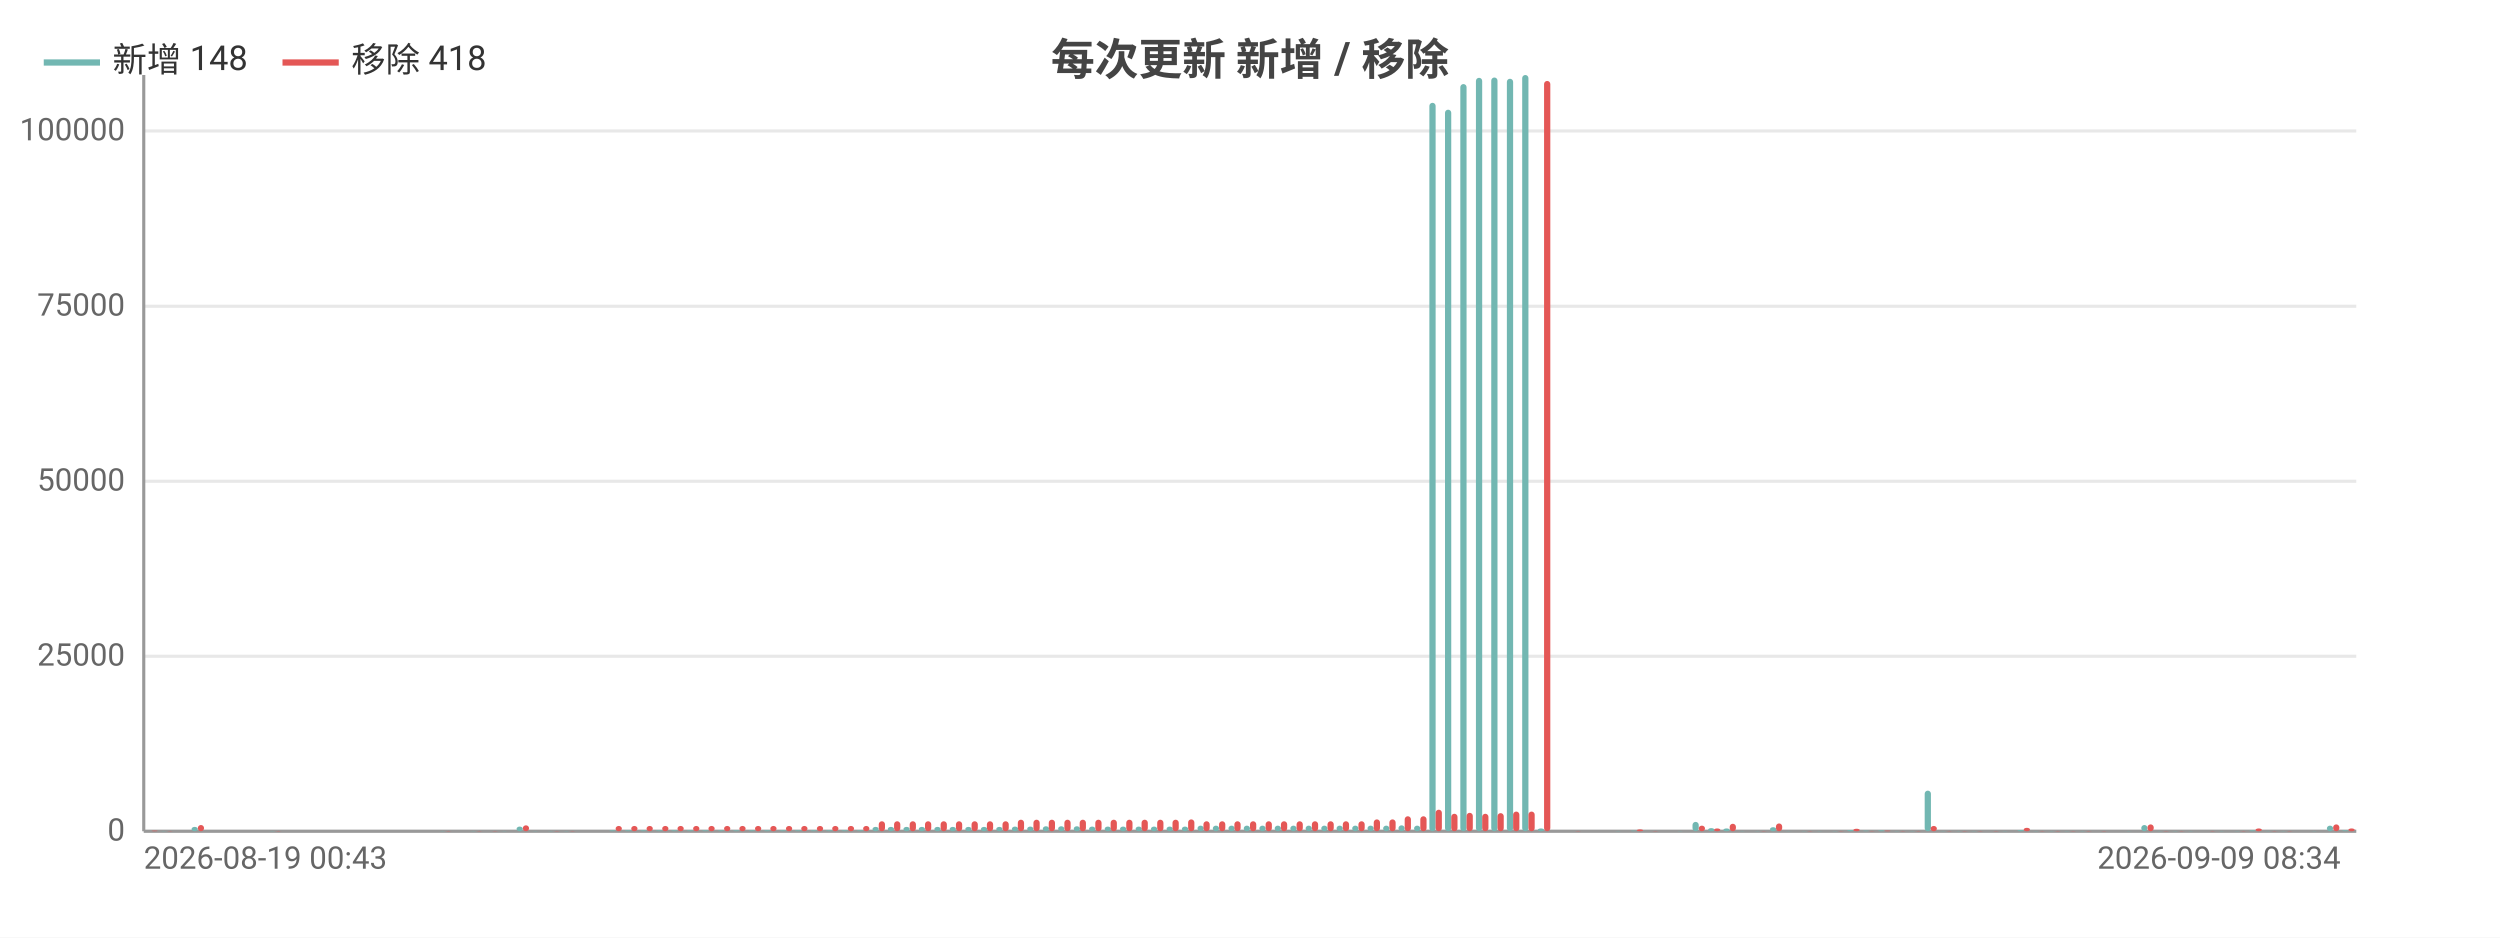
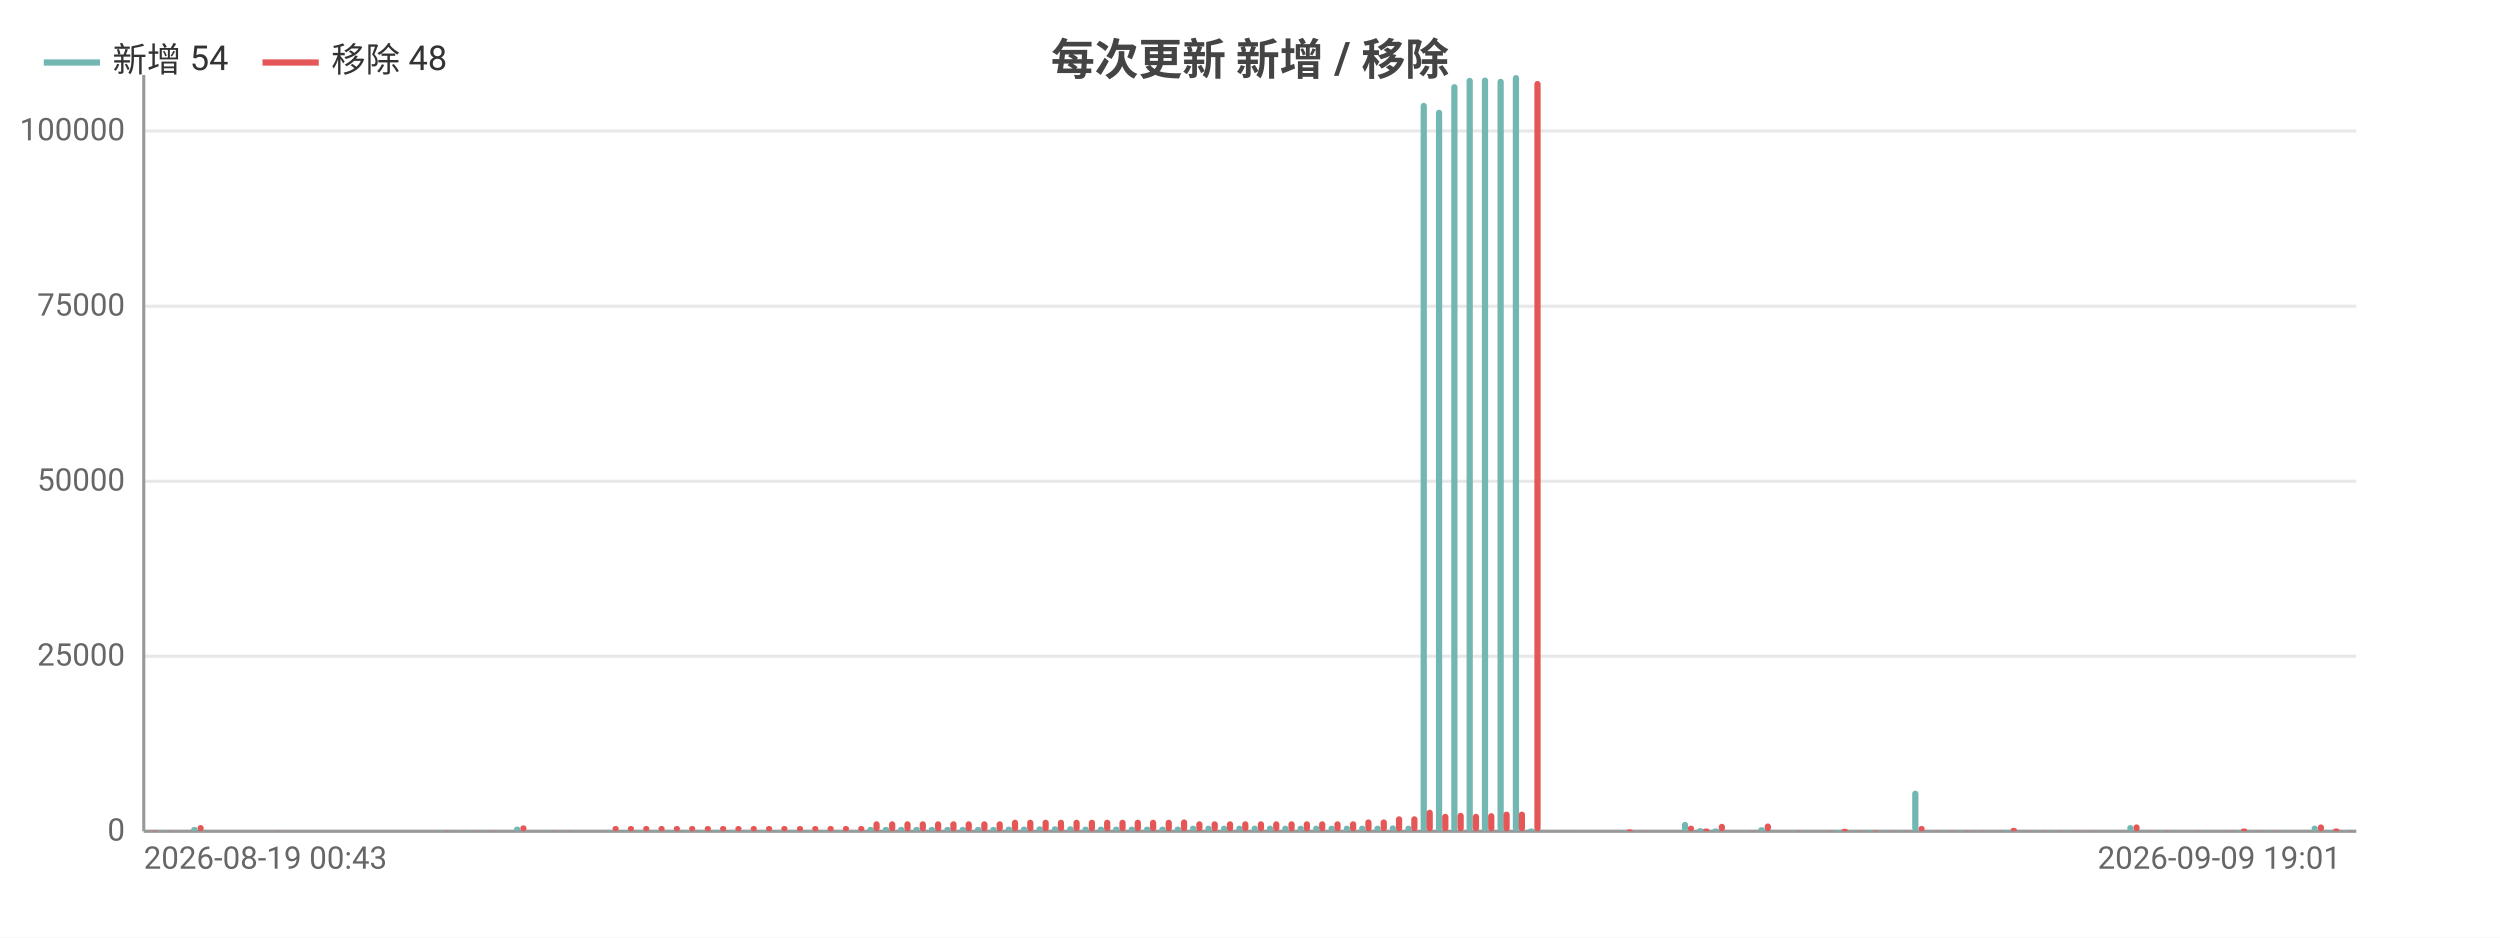
<svg xmlns="http://www.w3.org/2000/svg" width="800" height="300" viewBox="0 0 800 300">
  <rect width="800" height="300" fill="#ffffff" />
  <style>text{font-family:system-ui,-apple-system,'Segoe UI',Roboto,'PingFang SC','Microsoft YaHei','Noto Sans CJK SC',sans-serif}.g{stroke:#e8e8e8;stroke-width:1}.a{stroke:#999;stroke-width:1}.t{font-size:10px;fill:#666}.m{font-size:10px;text-anchor:middle;fill:#666}.e{font-size:10px;text-anchor:end;fill:#666}.l{font-size:11px;fill:#333}.tt{font-size:14px;font-weight:600;text-anchor:middle;fill:#444}.em{font-size:13px;text-anchor:middle;fill:#999}</style>
  <text class="tt" x="400.0" y="24">每次更新 新增 / 移除</text>
  <line class="g" x1="46" y1="266" x2="754" y2="266" />
  <text class="e" x="40" y="269">0</text>
  <line class="g" x1="46" y1="210.0" x2="754" y2="210.0" />
  <text class="e" x="40" y="213.0">25000</text>
  <line class="g" x1="46" y1="154.0" x2="754" y2="154.0" />
  <text class="e" x="40" y="157.0">50000</text>
  <line class="g" x1="46" y1="98.0" x2="754" y2="98.0" />
  <text class="e" x="40" y="101.0">75000</text>
  <line class="g" x1="46" y1="41.9" x2="754" y2="41.9" />
  <text class="e" x="40" y="44.9">100000</text>
  <line class="a" x1="46" y1="24" x2="46" y2="266" />
  <line class="a" x1="46" y1="266" x2="754" y2="266" />
  <rect x="46.5" y="266.0" width="2.0" height="0.0" fill="#72b7b2" rx="1" />
  <rect x="48.5" y="265.8" width="2.0" height="0.2" fill="#e45756" rx="1" />
  <rect x="51.4" y="265.9" width="2.0" height="0.1" fill="#72b7b2" rx="1" />
  <rect x="53.4" y="265.9" width="2.0" height="0.1" fill="#e45756" rx="1" />
-   <rect x="56.4" y="266" width="2.0" height="0" fill="#72b7b2" rx="1" />
-   <rect x="58.4" y="266" width="2.0" height="0" fill="#e45756" rx="1" />
-   <rect x="61.3" y="264.6" width="2.0" height="1.4" fill="#72b7b2" rx="1" />
-   <rect x="63.3" y="264.0" width="2.0" height="2.0" fill="#e45756" rx="1" />
-   <rect x="66.3" y="266" width="2.0" height="0" fill="#72b7b2" rx="1" />
-   <rect x="68.3" y="266" width="2.0" height="0" fill="#e45756" rx="1" />
-   <rect x="71.3" y="266" width="2.0" height="0" fill="#72b7b2" rx="1" />
-   <rect x="73.2" y="266" width="2.0" height="0" fill="#e45756" rx="1" />
-   <rect x="76.2" y="266" width="2.0" height="0" fill="#72b7b2" rx="1" />
-   <rect x="78.2" y="266" width="2.0" height="0" fill="#e45756" rx="1" />
-   <rect x="81.2" y="266" width="2.0" height="0" fill="#72b7b2" rx="1" />
-   <rect x="83.1" y="266" width="2.0" height="0" fill="#e45756" rx="1" />
-   <rect x="86.1" y="265.9" width="2.0" height="0.1" fill="#72b7b2" rx="1" />
-   <rect x="88.1" y="265.9" width="2.0" height="0.1" fill="#e45756" rx="1" />
-   <rect x="91.1" y="266" width="2.0" height="0" fill="#72b7b2" rx="1" />
-   <rect x="93.0" y="266" width="2.0" height="0" fill="#e45756" rx="1" />
-   <rect x="96.0" y="266" width="2.0" height="0" fill="#72b7b2" rx="1" />
-   <rect x="98.0" y="266" width="2.0" height="0" fill="#e45756" rx="1" />
-   <rect x="101.0" y="266" width="2.0" height="0" fill="#72b7b2" rx="1" />
-   <rect x="102.9" y="266" width="2.0" height="0" fill="#e45756" rx="1" />
-   <rect x="105.9" y="266" width="2.0" height="0" fill="#72b7b2" rx="1" />
-   <rect x="107.9" y="266" width="2.0" height="0" fill="#e45756" rx="1" />
-   <rect x="110.9" y="266" width="2.0" height="0" fill="#72b7b2" rx="1" />
-   <rect x="112.8" y="266" width="2.0" height="0" fill="#e45756" rx="1" />
-   <rect x="115.8" y="266" width="2.0" height="0" fill="#72b7b2" rx="1" />
-   <rect x="117.8" y="266" width="2.0" height="0" fill="#e45756" rx="1" />
-   <rect x="120.8" y="266" width="2.0" height="0" fill="#72b7b2" rx="1" />
-   <rect x="122.7" y="266" width="2.0" height="0" fill="#e45756" rx="1" />
-   <rect x="125.7" y="266" width="2.0" height="0" fill="#72b7b2" rx="1" />
-   <rect x="127.7" y="266" width="2.0" height="0" fill="#e45756" rx="1" />
-   <rect x="130.7" y="266" width="2.0" height="0" fill="#72b7b2" rx="1" />
-   <rect x="132.6" y="266" width="2.0" height="0" fill="#e45756" rx="1" />
-   <rect x="135.6" y="266" width="2.0" height="0" fill="#72b7b2" rx="1" />
-   <rect x="137.6" y="266" width="2.0" height="0" fill="#e45756" rx="1" />
-   <rect x="140.6" y="265.9" width="2.0" height="0.1" fill="#72b7b2" rx="1" />
-   <rect x="142.5" y="265.9" width="2.0" height="0.1" fill="#e45756" rx="1" />
-   <rect x="145.5" y="266" width="2.0" height="0" fill="#72b7b2" rx="1" />
-   <rect x="147.5" y="266" width="2.0" height="0" fill="#e45756" rx="1" />
-   <rect x="150.5" y="265.9" width="2.0" height="0.1" fill="#72b7b2" rx="1" />
-   <rect x="152.4" y="265.9" width="2.0" height="0.1" fill="#e45756" rx="1" />
-   <rect x="155.4" y="266.0" width="2.0" height="0.0" fill="#72b7b2" rx="1" />
-   <rect x="157.4" y="265.9" width="2.0" height="0.1" fill="#e45756" rx="1" />
-   <rect x="160.4" y="265.9" width="2.0" height="0.1" fill="#72b7b2" rx="1" />
-   <rect x="162.3" y="266.0" width="2.0" height="0.0" fill="#e45756" rx="1" />
-   <rect x="165.3" y="264.5" width="2.0" height="1.5" fill="#72b7b2" rx="1" />
-   <rect x="167.3" y="264.1" width="2.0" height="1.9" fill="#e45756" rx="1" />
-   <rect x="170.3" y="265.9" width="2.0" height="0.1" fill="#72b7b2" rx="1" />
-   <rect x="172.3" y="266.0" width="2.0" height="0.0" fill="#e45756" rx="1" />
-   <rect x="175.2" y="265.9" width="2.0" height="0.1" fill="#72b7b2" rx="1" />
-   <rect x="177.2" y="265.9" width="2.0" height="0.1" fill="#e45756" rx="1" />
-   <rect x="180.2" y="265.9" width="2.0" height="0.1" fill="#72b7b2" rx="1" />
-   <rect x="182.2" y="265.9" width="2.0" height="0.1" fill="#e45756" rx="1" />
-   <rect x="185.1" y="266" width="2.0" height="0" fill="#72b7b2" rx="1" />
-   <rect x="187.1" y="266" width="2.0" height="0" fill="#e45756" rx="1" />
-   <rect x="190.1" y="266" width="2.0" height="0" fill="#72b7b2" rx="1" />
-   <rect x="192.1" y="266" width="2.0" height="0" fill="#e45756" rx="1" />
-   <rect x="195.0" y="265.7" width="2.0" height="0.3" fill="#72b7b2" rx="1" />
-   <rect x="197.0" y="264.3" width="2.0" height="1.7" fill="#e45756" rx="1" />
-   <rect x="200.0" y="265.7" width="2.0" height="0.3" fill="#72b7b2" rx="1" />
-   <rect x="202.0" y="264.3" width="2.0" height="1.7" fill="#e45756" rx="1" />
-   <rect x="204.9" y="265.7" width="2.0" height="0.3" fill="#72b7b2" rx="1" />
-   <rect x="206.9" y="264.3" width="2.0" height="1.7" fill="#e45756" rx="1" />
-   <rect x="209.9" y="265.7" width="2.0" height="0.3" fill="#72b7b2" rx="1" />
-   <rect x="211.9" y="264.3" width="2.0" height="1.7" fill="#e45756" rx="1" />
-   <rect x="214.8" y="265.7" width="2.0" height="0.3" fill="#72b7b2" rx="1" />
-   <rect x="216.8" y="264.3" width="2.0" height="1.7" fill="#e45756" rx="1" />
-   <rect x="219.8" y="265.7" width="2.0" height="0.3" fill="#72b7b2" rx="1" />
-   <rect x="221.8" y="264.3" width="2.0" height="1.7" fill="#e45756" rx="1" />
-   <rect x="224.7" y="265.7" width="2.0" height="0.3" fill="#72b7b2" rx="1" />
-   <rect x="226.7" y="264.3" width="2.0" height="1.7" fill="#e45756" rx="1" />
-   <rect x="229.7" y="265.7" width="2.0" height="0.3" fill="#72b7b2" rx="1" />
-   <rect x="231.7" y="264.3" width="2.0" height="1.7" fill="#e45756" rx="1" />
-   <rect x="234.6" y="265.7" width="2.0" height="0.3" fill="#72b7b2" rx="1" />
-   <rect x="236.6" y="264.3" width="2.0" height="1.7" fill="#e45756" rx="1" />
-   <rect x="239.6" y="265.7" width="2.0" height="0.3" fill="#72b7b2" rx="1" />
-   <rect x="241.6" y="264.3" width="2.0" height="1.7" fill="#e45756" rx="1" />
-   <rect x="244.5" y="265.7" width="2.0" height="0.3" fill="#72b7b2" rx="1" />
-   <rect x="246.5" y="264.3" width="2.0" height="1.7" fill="#e45756" rx="1" />
-   <rect x="249.5" y="265.7" width="2.0" height="0.3" fill="#72b7b2" rx="1" />
-   <rect x="251.5" y="264.3" width="2.0" height="1.7" fill="#e45756" rx="1" />
-   <rect x="254.4" y="265.7" width="2.0" height="0.3" fill="#72b7b2" rx="1" />
-   <rect x="256.4" y="264.3" width="2.0" height="1.7" fill="#e45756" rx="1" />
-   <rect x="259.4" y="265.7" width="2.0" height="0.3" fill="#72b7b2" rx="1" />
-   <rect x="261.4" y="264.3" width="2.0" height="1.7" fill="#e45756" rx="1" />
-   <rect x="264.3" y="265.7" width="2.0" height="0.3" fill="#72b7b2" rx="1" />
-   <rect x="266.3" y="264.3" width="2.0" height="1.7" fill="#e45756" rx="1" />
-   <rect x="269.3" y="265.7" width="2.0" height="0.3" fill="#72b7b2" rx="1" />
-   <rect x="271.3" y="264.3" width="2.0" height="1.7" fill="#e45756" rx="1" />
-   <rect x="274.2" y="265.7" width="2.0" height="0.3" fill="#72b7b2" rx="1" />
-   <rect x="276.2" y="264.3" width="2.0" height="1.7" fill="#e45756" rx="1" />
-   <rect x="279.2" y="264.6" width="2.0" height="1.4" fill="#72b7b2" rx="1" />
-   <rect x="281.2" y="262.8" width="2.0" height="3.2" fill="#e45756" rx="1" />
-   <rect x="284.1" y="264.6" width="2.0" height="1.4" fill="#72b7b2" rx="1" />
-   <rect x="286.1" y="262.8" width="2.0" height="3.2" fill="#e45756" rx="1" />
-   <rect x="289.1" y="264.6" width="2.0" height="1.4" fill="#72b7b2" rx="1" />
-   <rect x="291.1" y="262.8" width="2.0" height="3.2" fill="#e45756" rx="1" />
-   <rect x="294.0" y="264.6" width="2.0" height="1.4" fill="#72b7b2" rx="1" />
-   <rect x="296.0" y="262.8" width="2.0" height="3.2" fill="#e45756" rx="1" />
-   <rect x="299.0" y="264.6" width="2.0" height="1.4" fill="#72b7b2" rx="1" />
-   <rect x="301.0" y="262.8" width="2.0" height="3.2" fill="#e45756" rx="1" />
-   <rect x="303.9" y="264.6" width="2.0" height="1.4" fill="#72b7b2" rx="1" />
-   <rect x="305.9" y="262.8" width="2.0" height="3.2" fill="#e45756" rx="1" />
-   <rect x="308.9" y="264.6" width="2.0" height="1.4" fill="#72b7b2" rx="1" />
-   <rect x="310.9" y="262.8" width="2.0" height="3.2" fill="#e45756" rx="1" />
-   <rect x="313.9" y="264.6" width="2.0" height="1.4" fill="#72b7b2" rx="1" />
-   <rect x="315.8" y="262.8" width="2.0" height="3.2" fill="#e45756" rx="1" />
-   <rect x="318.8" y="264.6" width="2.0" height="1.4" fill="#72b7b2" rx="1" />
-   <rect x="320.8" y="262.8" width="2.0" height="3.2" fill="#e45756" rx="1" />
-   <rect x="323.8" y="264.5" width="2.0" height="1.5" fill="#72b7b2" rx="1" />
-   <rect x="325.7" y="262.3" width="2.0" height="3.7" fill="#e45756" rx="1" />
-   <rect x="328.7" y="264.5" width="2.0" height="1.5" fill="#72b7b2" rx="1" />
-   <rect x="330.7" y="262.3" width="2.0" height="3.7" fill="#e45756" rx="1" />
-   <rect x="333.7" y="264.4" width="2.0" height="1.6" fill="#72b7b2" rx="1" />
-   <rect x="335.6" y="262.3" width="2.0" height="3.7" fill="#e45756" rx="1" />
-   <rect x="338.6" y="264.4" width="2.0" height="1.6" fill="#72b7b2" rx="1" />
-   <rect x="340.6" y="262.3" width="2.0" height="3.7" fill="#e45756" rx="1" />
-   <rect x="343.6" y="264.4" width="2.0" height="1.6" fill="#72b7b2" rx="1" />
-   <rect x="345.5" y="262.3" width="2.0" height="3.7" fill="#e45756" rx="1" />
-   <rect x="348.5" y="264.5" width="2.0" height="1.5" fill="#72b7b2" rx="1" />
-   <rect x="350.5" y="262.3" width="2.0" height="3.7" fill="#e45756" rx="1" />
-   <rect x="353.5" y="264.5" width="2.0" height="1.5" fill="#72b7b2" rx="1" />
-   <rect x="355.4" y="262.3" width="2.0" height="3.7" fill="#e45756" rx="1" />
-   <rect x="358.4" y="264.5" width="2.0" height="1.5" fill="#72b7b2" rx="1" />
-   <rect x="360.4" y="262.3" width="2.0" height="3.7" fill="#e45756" rx="1" />
-   <rect x="363.4" y="264.5" width="2.0" height="1.5" fill="#72b7b2" rx="1" />
-   <rect x="365.3" y="262.3" width="2.0" height="3.7" fill="#e45756" rx="1" />
-   <rect x="368.3" y="264.5" width="2.0" height="1.5" fill="#72b7b2" rx="1" />
-   <rect x="370.3" y="262.3" width="2.0" height="3.7" fill="#e45756" rx="1" />
-   <rect x="373.3" y="264.5" width="2.0" height="1.5" fill="#72b7b2" rx="1" />
-   <rect x="375.2" y="262.3" width="2.0" height="3.7" fill="#e45756" rx="1" />
-   <rect x="378.2" y="264.5" width="2.0" height="1.5" fill="#72b7b2" rx="1" />
-   <rect x="380.2" y="262.2" width="2.0" height="3.8" fill="#e45756" rx="1" />
-   <rect x="383.2" y="264.2" width="2.0" height="1.8" fill="#72b7b2" rx="1" />
-   <rect x="385.1" y="262.8" width="2.0" height="3.2" fill="#e45756" rx="1" />
-   <rect x="388.1" y="264.2" width="2.0" height="1.8" fill="#72b7b2" rx="1" />
-   <rect x="390.1" y="262.8" width="2.0" height="3.2" fill="#e45756" rx="1" />
-   <rect x="393.1" y="264.2" width="2.0" height="1.8" fill="#72b7b2" rx="1" />
-   <rect x="395.0" y="262.8" width="2.0" height="3.2" fill="#e45756" rx="1" />
-   <rect x="398.0" y="264.2" width="2.0" height="1.8" fill="#72b7b2" rx="1" />
-   <rect x="400" y="262.8" width="2.0" height="3.2" fill="#e45756" rx="1" />
-   <rect x="403.0" y="264.2" width="2.0" height="1.8" fill="#72b7b2" rx="1" />
-   <rect x="405.0" y="262.8" width="2.0" height="3.2" fill="#e45756" rx="1" />
-   <rect x="407.9" y="264.2" width="2.0" height="1.8" fill="#72b7b2" rx="1" />
-   <rect x="409.9" y="262.8" width="2.0" height="3.2" fill="#e45756" rx="1" />
-   <rect x="412.9" y="264.2" width="2.0" height="1.8" fill="#72b7b2" rx="1" />
-   <rect x="414.9" y="262.8" width="2.0" height="3.2" fill="#e45756" rx="1" />
-   <rect x="417.8" y="264.2" width="2.0" height="1.8" fill="#72b7b2" rx="1" />
-   <rect x="419.8" y="262.8" width="2.0" height="3.2" fill="#e45756" rx="1" />
-   <rect x="422.8" y="264.2" width="2.0" height="1.8" fill="#72b7b2" rx="1" />
-   <rect x="424.8" y="262.8" width="2.0" height="3.2" fill="#e45756" rx="1" />
-   <rect x="427.7" y="264.2" width="2.0" height="1.8" fill="#72b7b2" rx="1" />
-   <rect x="429.7" y="262.8" width="2.0" height="3.2" fill="#e45756" rx="1" />
-   <rect x="432.7" y="264.2" width="2.0" height="1.8" fill="#72b7b2" rx="1" />
-   <rect x="434.7" y="262.8" width="2.0" height="3.2" fill="#e45756" rx="1" />
-   <rect x="437.6" y="264.2" width="2.0" height="1.8" fill="#72b7b2" rx="1" />
-   <rect x="439.6" y="262.2" width="2.0" height="3.8" fill="#e45756" rx="1" />
-   <rect x="442.6" y="264.2" width="2.0" height="1.8" fill="#72b7b2" rx="1" />
-   <rect x="444.6" y="262.2" width="2.0" height="3.8" fill="#e45756" rx="1" />
-   <rect x="447.5" y="264.1" width="2.0" height="1.9" fill="#72b7b2" rx="1" />
-   <rect x="449.5" y="261.2" width="2.0" height="4.8" fill="#e45756" rx="1" />
-   <rect x="452.5" y="264.2" width="2.0" height="1.8" fill="#72b7b2" rx="1" />
-   <rect x="454.5" y="261.2" width="2.0" height="4.8" fill="#e45756" rx="1" />
-   <rect x="457.4" y="32.9" width="2.0" height="233.1" fill="#72b7b2" rx="1" />
-   <rect x="459.4" y="259.1" width="2.0" height="6.9" fill="#e45756" rx="1" />
-   <rect x="462.4" y="35.1" width="2.0" height="230.9" fill="#72b7b2" rx="1" />
-   <rect x="464.4" y="260.4" width="2.0" height="5.6" fill="#e45756" rx="1" />
-   <rect x="467.3" y="26.9" width="2.0" height="239.1" fill="#72b7b2" rx="1" />
-   <rect x="469.3" y="260.1" width="2.0" height="5.9" fill="#e45756" rx="1" />
-   <rect x="472.3" y="24.9" width="2.0" height="241.1" fill="#72b7b2" rx="1" />
-   <rect x="474.3" y="260.4" width="2.0" height="5.6" fill="#e45756" rx="1" />
-   <rect x="477.2" y="24.8" width="2.0" height="241.2" fill="#72b7b2" rx="1" />
-   <rect x="479.2" y="260.2" width="2.0" height="5.8" fill="#e45756" rx="1" />
-   <rect x="482.2" y="25.2" width="2.0" height="240.8" fill="#72b7b2" rx="1" />
-   <rect x="484.2" y="259.7" width="2.0" height="6.3" fill="#e45756" rx="1" />
-   <rect x="487.1" y="24" width="2.0" height="242" fill="#72b7b2" rx="1" />
-   <rect x="489.1" y="259.7" width="2.0" height="6.3" fill="#e45756" rx="1" />
-   <rect x="492.1" y="265.1" width="2.0" height="0.9" fill="#72b7b2" rx="1" />
-   <rect x="494.1" y="25.9" width="2.0" height="240.1" fill="#e45756" rx="1" />
-   <rect x="497.0" y="266" width="2.0" height="0" fill="#72b7b2" rx="1" />
-   <rect x="499.0" y="266" width="2.0" height="0" fill="#e45756" rx="1" />
-   <rect x="502.0" y="266.0" width="2.0" height="0.0" fill="#72b7b2" rx="1" />
-   <rect x="504.0" y="265.9" width="2.0" height="0.1" fill="#e45756" rx="1" />
-   <rect x="506.9" y="266.0" width="2.0" height="0.0" fill="#72b7b2" rx="1" />
-   <rect x="508.9" y="266.0" width="2.0" height="0.0" fill="#e45756" rx="1" />
-   <rect x="511.9" y="266.0" width="2.0" height="0.0" fill="#72b7b2" rx="1" />
-   <rect x="513.9" y="266.0" width="2.0" height="0.0" fill="#e45756" rx="1" />
-   <rect x="516.8" y="265.9" width="2.0" height="0.1" fill="#72b7b2" rx="1" />
-   <rect x="518.8" y="266.0" width="2.0" height="0.0" fill="#e45756" rx="1" />
-   <rect x="521.8" y="265.8" width="2.0" height="0.2" fill="#72b7b2" rx="1" />
-   <rect x="523.8" y="265.4" width="2.0" height="0.6" fill="#e45756" rx="1" />
-   <rect x="526.7" y="266.0" width="2.0" height="0.0" fill="#72b7b2" rx="1" />
-   <rect x="528.7" y="265.9" width="2.0" height="0.1" fill="#e45756" rx="1" />
-   <rect x="531.7" y="266.0" width="2.0" height="0.0" fill="#72b7b2" rx="1" />
-   <rect x="533.7" y="266.0" width="2.0" height="0.0" fill="#e45756" rx="1" />
-   <rect x="536.6" y="265.9" width="2.0" height="0.1" fill="#72b7b2" rx="1" />
-   <rect x="538.6" y="266.0" width="2.0" height="0.0" fill="#e45756" rx="1" />
-   <rect x="541.6" y="263.0" width="2.0" height="3.0" fill="#72b7b2" rx="1" />
-   <rect x="543.6" y="264.2" width="2.0" height="1.8" fill="#e45756" rx="1" />
-   <rect x="546.6" y="265.0" width="2.0" height="1.0" fill="#72b7b2" rx="1" />
-   <rect x="548.5" y="265.1" width="2.0" height="0.9" fill="#e45756" rx="1" />
-   <rect x="551.5" y="265.1" width="2.0" height="0.9" fill="#72b7b2" rx="1" />
-   <rect x="553.5" y="263.6" width="2.0" height="2.4" fill="#e45756" rx="1" />
-   <rect x="556.5" y="265.9" width="2.0" height="0.1" fill="#72b7b2" rx="1" />
-   <rect x="558.4" y="266.0" width="2.0" height="0.0" fill="#e45756" rx="1" />
-   <rect x="561.4" y="265.9" width="2.0" height="0.1" fill="#72b7b2" rx="1" />
-   <rect x="563.4" y="265.9" width="2.0" height="0.1" fill="#e45756" rx="1" />
-   <rect x="566.4" y="264.7" width="2.0" height="1.3" fill="#72b7b2" rx="1" />
-   <rect x="568.3" y="263.5" width="2.0" height="2.5" fill="#e45756" rx="1" />
-   <rect x="571.3" y="265.9" width="2.0" height="0.1" fill="#72b7b2" rx="1" />
-   <rect x="573.3" y="266.0" width="2.0" height="0.0" fill="#e45756" rx="1" />
-   <rect x="576.3" y="265.9" width="2.0" height="0.1" fill="#72b7b2" rx="1" />
-   <rect x="578.2" y="265.9" width="2.0" height="0.1" fill="#e45756" rx="1" />
-   <rect x="581.2" y="265.9" width="2.0" height="0.1" fill="#72b7b2" rx="1" />
-   <rect x="583.2" y="266.0" width="2.0" height="0.0" fill="#e45756" rx="1" />
-   <rect x="586.2" y="265.9" width="2.0" height="0.1" fill="#72b7b2" rx="1" />
-   <rect x="588.1" y="265.9" width="2.0" height="0.1" fill="#e45756" rx="1" />
-   <rect x="591.1" y="265.6" width="2.0" height="0.4" fill="#72b7b2" rx="1" />
-   <rect x="593.1" y="265.2" width="2.0" height="0.8" fill="#e45756" rx="1" />
-   <rect x="596.1" y="265.8" width="2.0" height="0.2" fill="#72b7b2" rx="1" />
-   <rect x="598.0" y="265.9" width="2.0" height="0.1" fill="#e45756" rx="1" />
-   <rect x="601.0" y="265.7" width="2.0" height="0.3" fill="#72b7b2" rx="1" />
-   <rect x="603.0" y="265.8" width="2.0" height="0.2" fill="#e45756" rx="1" />
-   <rect x="606.0" y="265.9" width="2.0" height="0.1" fill="#72b7b2" rx="1" />
-   <rect x="607.9" y="265.9" width="2.0" height="0.1" fill="#e45756" rx="1" />
-   <rect x="610.9" y="265.9" width="2.0" height="0.1" fill="#72b7b2" rx="1" />
-   <rect x="612.9" y="265.9" width="2.0" height="0.1" fill="#e45756" rx="1" />
-   <rect x="615.9" y="253.0" width="2.0" height="13.0" fill="#72b7b2" rx="1" />
-   <rect x="617.8" y="264.3" width="2.0" height="1.7" fill="#e45756" rx="1" />
-   <rect x="620.8" y="265.9" width="2.0" height="0.1" fill="#72b7b2" rx="1" />
-   <rect x="622.8" y="265.9" width="2.0" height="0.1" fill="#e45756" rx="1" />
-   <rect x="625.8" y="265.9" width="2.0" height="0.1" fill="#72b7b2" rx="1" />
-   <rect x="627.7" y="265.9" width="2.0" height="0.1" fill="#e45756" rx="1" />
-   <rect x="630.7" y="265.9" width="2.0" height="0.1" fill="#72b7b2" rx="1" />
-   <rect x="632.7" y="265.9" width="2.0" height="0.1" fill="#e45756" rx="1" />
-   <rect x="635.7" y="266.0" width="2.0" height="0.0" fill="#72b7b2" rx="1" />
-   <rect x="637.7" y="265.9" width="2.0" height="0.1" fill="#e45756" rx="1" />
-   <rect x="640.6" y="265.9" width="2.0" height="0.1" fill="#72b7b2" rx="1" />
-   <rect x="642.6" y="266.0" width="2.0" height="0.0" fill="#e45756" rx="1" />
-   <rect x="645.6" y="265.6" width="2.0" height="0.4" fill="#72b7b2" rx="1" />
-   <rect x="647.6" y="264.9" width="2.0" height="1.1" fill="#e45756" rx="1" />
-   <rect x="650.5" y="265.9" width="2.0" height="0.1" fill="#72b7b2" rx="1" />
-   <rect x="652.5" y="265.9" width="2.0" height="0.1" fill="#e45756" rx="1" />
-   <rect x="655.5" y="265.9" width="2.0" height="0.1" fill="#72b7b2" rx="1" />
-   <rect x="657.5" y="265.9" width="2.0" height="0.1" fill="#e45756" rx="1" />
-   <rect x="660.4" y="265.9" width="2.0" height="0.1" fill="#72b7b2" rx="1" />
-   <rect x="662.4" y="265.9" width="2.0" height="0.1" fill="#e45756" rx="1" />
-   <rect x="665.4" y="265.9" width="2.0" height="0.1" fill="#72b7b2" rx="1" />
-   <rect x="667.4" y="265.9" width="2.0" height="0.1" fill="#e45756" rx="1" />
-   <rect x="670.3" y="266.0" width="2.0" height="0.0" fill="#72b7b2" rx="1" />
-   <rect x="672.3" y="265.9" width="2.0" height="0.1" fill="#e45756" rx="1" />
-   <rect x="675.3" y="266.0" width="2.0" height="0.0" fill="#72b7b2" rx="1" />
-   <rect x="677.3" y="266.0" width="2.0" height="0.0" fill="#e45756" rx="1" />
-   <rect x="680.2" y="265.9" width="2.0" height="0.1" fill="#72b7b2" rx="1" />
-   <rect x="682.2" y="266.0" width="2.0" height="0.0" fill="#e45756" rx="1" />
-   <rect x="685.2" y="264.0" width="2.0" height="2.0" fill="#72b7b2" rx="1" />
-   <rect x="687.2" y="263.8" width="2.0" height="2.2" fill="#e45756" rx="1" />
-   <rect x="690.1" y="265.9" width="2.0" height="0.1" fill="#72b7b2" rx="1" />
-   <rect x="692.1" y="265.9" width="2.0" height="0.1" fill="#e45756" rx="1" />
-   <rect x="695.1" y="265.9" width="2.0" height="0.1" fill="#72b7b2" rx="1" />
-   <rect x="697.1" y="265.9" width="2.0" height="0.1" fill="#e45756" rx="1" />
-   <rect x="700.0" y="265.9" width="2.0" height="0.1" fill="#72b7b2" rx="1" />
-   <rect x="702.0" y="266.0" width="2.0" height="0.0" fill="#e45756" rx="1" />
-   <rect x="705.0" y="266.0" width="2.0" height="0.0" fill="#72b7b2" rx="1" />
-   <rect x="707.0" y="265.9" width="2.0" height="0.1" fill="#e45756" rx="1" />
-   <rect x="709.9" y="265.9" width="2.0" height="0.1" fill="#72b7b2" rx="1" />
-   <rect x="711.9" y="266.0" width="2.0" height="0.0" fill="#e45756" rx="1" />
-   <rect x="714.9" y="265.9" width="2.0" height="0.1" fill="#72b7b2" rx="1" />
-   <rect x="716.9" y="265.9" width="2.0" height="0.1" fill="#e45756" rx="1" />
-   <rect x="719.8" y="265.7" width="2.0" height="0.3" fill="#72b7b2" rx="1" />
-   <rect x="721.8" y="265.1" width="2.0" height="0.9" fill="#e45756" rx="1" />
-   <rect x="724.8" y="265.9" width="2.0" height="0.1" fill="#72b7b2" rx="1" />
-   <rect x="726.8" y="265.9" width="2.0" height="0.1" fill="#e45756" rx="1" />
-   <rect x="729.7" y="265.9" width="2.0" height="0.1" fill="#72b7b2" rx="1" />
-   <rect x="731.7" y="265.9" width="2.0" height="0.1" fill="#e45756" rx="1" />
-   <rect x="734.7" y="266.0" width="2.0" height="0.0" fill="#72b7b2" rx="1" />
-   <rect x="736.7" y="266.0" width="2.0" height="0.0" fill="#e45756" rx="1" />
-   <rect x="739.6" y="265.9" width="2.0" height="0.1" fill="#72b7b2" rx="1" />
-   <rect x="741.6" y="266.0" width="2.0" height="0.0" fill="#e45756" rx="1" />
-   <rect x="744.6" y="264.2" width="2.0" height="1.8" fill="#72b7b2" rx="1" />
-   <rect x="746.6" y="263.8" width="2.0" height="2.2" fill="#e45756" rx="1" />
-   <rect x="749.5" y="265.7" width="2.0" height="0.3" fill="#72b7b2" rx="1" />
-   <rect x="751.5" y="265.1" width="2.0" height="0.9" fill="#e45756" rx="1" />
+   <rect x="56.3" y="266" width="2.0" height="0" fill="#72b7b2" rx="1" />
+   <rect x="58.3" y="266" width="2.0" height="0" fill="#e45756" rx="1" />
+   <rect x="61.2" y="264.6" width="2.0" height="1.4" fill="#72b7b2" rx="1" />
+   <rect x="63.2" y="264.0" width="2.0" height="2.0" fill="#e45756" rx="1" />
+   <rect x="66.2" y="266" width="2.0" height="0" fill="#72b7b2" rx="1" />
+   <rect x="68.1" y="266" width="2.0" height="0" fill="#e45756" rx="1" />
+   <rect x="71.1" y="266" width="2.0" height="0" fill="#72b7b2" rx="1" />
+   <rect x="73.0" y="266" width="2.0" height="0" fill="#e45756" rx="1" />
+   <rect x="76.0" y="266" width="2.0" height="0" fill="#72b7b2" rx="1" />
+   <rect x="78.0" y="266" width="2.0" height="0" fill="#e45756" rx="1" />
+   <rect x="80.9" y="266" width="2.0" height="0" fill="#72b7b2" rx="1" />
+   <rect x="82.9" y="266" width="2.0" height="0" fill="#e45756" rx="1" />
+   <rect x="85.8" y="265.9" width="2.0" height="0.1" fill="#72b7b2" rx="1" />
+   <rect x="87.8" y="265.9" width="2.0" height="0.1" fill="#e45756" rx="1" />
+   <rect x="90.7" y="266" width="2.0" height="0" fill="#72b7b2" rx="1" />
+   <rect x="92.7" y="266" width="2.0" height="0" fill="#e45756" rx="1" />
+   <rect x="95.7" y="266" width="2.0" height="0" fill="#72b7b2" rx="1" />
+   <rect x="97.6" y="266" width="2.0" height="0" fill="#e45756" rx="1" />
+   <rect x="100.6" y="266" width="2.0" height="0" fill="#72b7b2" rx="1" />
+   <rect x="102.5" y="266" width="2.0" height="0" fill="#e45756" rx="1" />
+   <rect x="105.5" y="266" width="2.0" height="0" fill="#72b7b2" rx="1" />
+   <rect x="107.5" y="266" width="2.0" height="0" fill="#e45756" rx="1" />
+   <rect x="110.4" y="266" width="2.0" height="0" fill="#72b7b2" rx="1" />
+   <rect x="112.4" y="266" width="2.0" height="0" fill="#e45756" rx="1" />
+   <rect x="115.3" y="266" width="2.0" height="0" fill="#72b7b2" rx="1" />
+   <rect x="117.3" y="266" width="2.0" height="0" fill="#e45756" rx="1" />
+   <rect x="120.2" y="266" width="2.0" height="0" fill="#72b7b2" rx="1" />
+   <rect x="122.2" y="266" width="2.0" height="0" fill="#e45756" rx="1" />
+   <rect x="125.2" y="266" width="2.0" height="0" fill="#72b7b2" rx="1" />
+   <rect x="127.1" y="266" width="2.0" height="0" fill="#e45756" rx="1" />
+   <rect x="130.1" y="266" width="2.0" height="0" fill="#72b7b2" rx="1" />
+   <rect x="132.0" y="266" width="2.0" height="0" fill="#e45756" rx="1" />
+   <rect x="135.0" y="266" width="2.0" height="0" fill="#72b7b2" rx="1" />
+   <rect x="137.0" y="266" width="2.0" height="0" fill="#e45756" rx="1" />
+   <rect x="139.9" y="265.9" width="2.0" height="0.1" fill="#72b7b2" rx="1" />
+   <rect x="141.9" y="265.9" width="2.0" height="0.1" fill="#e45756" rx="1" />
+   <rect x="144.8" y="266" width="2.0" height="0" fill="#72b7b2" rx="1" />
+   <rect x="146.8" y="266" width="2.0" height="0" fill="#e45756" rx="1" />
+   <rect x="149.7" y="265.9" width="2.0" height="0.1" fill="#72b7b2" rx="1" />
+   <rect x="151.7" y="265.9" width="2.0" height="0.1" fill="#e45756" rx="1" />
+   <rect x="154.7" y="266.0" width="2.0" height="0.0" fill="#72b7b2" rx="1" />
+   <rect x="156.6" y="265.9" width="2.0" height="0.1" fill="#e45756" rx="1" />
+   <rect x="159.6" y="265.9" width="2.0" height="0.1" fill="#72b7b2" rx="1" />
+   <rect x="161.5" y="266.0" width="2.0" height="0.0" fill="#e45756" rx="1" />
+   <rect x="164.5" y="264.5" width="2.0" height="1.5" fill="#72b7b2" rx="1" />
+   <rect x="166.5" y="264.1" width="2.0" height="1.9" fill="#e45756" rx="1" />
+   <rect x="169.4" y="265.9" width="2.0" height="0.1" fill="#72b7b2" rx="1" />
+   <rect x="171.4" y="266.0" width="2.0" height="0.0" fill="#e45756" rx="1" />
+   <rect x="174.3" y="265.9" width="2.0" height="0.1" fill="#72b7b2" rx="1" />
+   <rect x="176.3" y="265.9" width="2.0" height="0.1" fill="#e45756" rx="1" />
+   <rect x="179.2" y="265.9" width="2.0" height="0.1" fill="#72b7b2" rx="1" />
+   <rect x="181.2" y="265.9" width="2.0" height="0.1" fill="#e45756" rx="1" />
+   <rect x="184.2" y="266" width="2.0" height="0" fill="#72b7b2" rx="1" />
+   <rect x="186.1" y="266" width="2.0" height="0" fill="#e45756" rx="1" />
+   <rect x="189.1" y="266" width="2.0" height="0" fill="#72b7b2" rx="1" />
+   <rect x="191.0" y="266" width="2.0" height="0" fill="#e45756" rx="1" />
+   <rect x="194.0" y="265.7" width="2.0" height="0.3" fill="#72b7b2" rx="1" />
+   <rect x="196.0" y="264.3" width="2.0" height="1.7" fill="#e45756" rx="1" />
+   <rect x="198.9" y="265.7" width="2.0" height="0.3" fill="#72b7b2" rx="1" />
+   <rect x="200.9" y="264.3" width="2.0" height="1.7" fill="#e45756" rx="1" />
+   <rect x="203.8" y="265.7" width="2.0" height="0.3" fill="#72b7b2" rx="1" />
+   <rect x="205.8" y="264.3" width="2.0" height="1.7" fill="#e45756" rx="1" />
+   <rect x="208.7" y="265.7" width="2.0" height="0.3" fill="#72b7b2" rx="1" />
+   <rect x="210.7" y="264.3" width="2.0" height="1.7" fill="#e45756" rx="1" />
+   <rect x="213.7" y="265.7" width="2.0" height="0.3" fill="#72b7b2" rx="1" />
+   <rect x="215.6" y="264.3" width="2.0" height="1.7" fill="#e45756" rx="1" />
+   <rect x="218.6" y="265.7" width="2.0" height="0.3" fill="#72b7b2" rx="1" />
+   <rect x="220.5" y="264.3" width="2.0" height="1.7" fill="#e45756" rx="1" />
+   <rect x="223.5" y="265.7" width="2.0" height="0.3" fill="#72b7b2" rx="1" />
+   <rect x="225.5" y="264.3" width="2.0" height="1.7" fill="#e45756" rx="1" />
+   <rect x="228.4" y="265.7" width="2.0" height="0.3" fill="#72b7b2" rx="1" />
+   <rect x="230.4" y="264.3" width="2.0" height="1.7" fill="#e45756" rx="1" />
+   <rect x="233.3" y="265.7" width="2.0" height="0.3" fill="#72b7b2" rx="1" />
+   <rect x="235.3" y="264.3" width="2.0" height="1.7" fill="#e45756" rx="1" />
+   <rect x="238.2" y="265.7" width="2.0" height="0.3" fill="#72b7b2" rx="1" />
+   <rect x="240.2" y="264.3" width="2.0" height="1.7" fill="#e45756" rx="1" />
+   <rect x="243.2" y="265.7" width="2.0" height="0.3" fill="#72b7b2" rx="1" />
+   <rect x="245.1" y="264.3" width="2.0" height="1.7" fill="#e45756" rx="1" />
+   <rect x="248.1" y="265.7" width="2.0" height="0.3" fill="#72b7b2" rx="1" />
+   <rect x="250.0" y="264.3" width="2.0" height="1.7" fill="#e45756" rx="1" />
+   <rect x="253.0" y="265.7" width="2.0" height="0.3" fill="#72b7b2" rx="1" />
+   <rect x="255.0" y="264.3" width="2.0" height="1.7" fill="#e45756" rx="1" />
+   <rect x="257.9" y="265.7" width="2.0" height="0.3" fill="#72b7b2" rx="1" />
+   <rect x="259.9" y="264.3" width="2.0" height="1.7" fill="#e45756" rx="1" />
+   <rect x="262.8" y="265.7" width="2.0" height="0.3" fill="#72b7b2" rx="1" />
+   <rect x="264.8" y="264.3" width="2.0" height="1.7" fill="#e45756" rx="1" />
+   <rect x="267.7" y="265.7" width="2.0" height="0.3" fill="#72b7b2" rx="1" />
+   <rect x="269.7" y="264.3" width="2.0" height="1.7" fill="#e45756" rx="1" />
+   <rect x="272.7" y="265.7" width="2.0" height="0.3" fill="#72b7b2" rx="1" />
+   <rect x="274.6" y="264.3" width="2.0" height="1.7" fill="#e45756" rx="1" />
+   <rect x="277.6" y="264.6" width="2.0" height="1.4" fill="#72b7b2" rx="1" />
+   <rect x="279.5" y="262.8" width="2.0" height="3.2" fill="#e45756" rx="1" />
+   <rect x="282.5" y="264.6" width="2.0" height="1.4" fill="#72b7b2" rx="1" />
+   <rect x="284.5" y="262.8" width="2.0" height="3.2" fill="#e45756" rx="1" />
+   <rect x="287.4" y="264.6" width="2.0" height="1.4" fill="#72b7b2" rx="1" />
+   <rect x="289.4" y="262.8" width="2.0" height="3.2" fill="#e45756" rx="1" />
+   <rect x="292.3" y="264.6" width="2.0" height="1.4" fill="#72b7b2" rx="1" />
+   <rect x="294.3" y="262.8" width="2.0" height="3.2" fill="#e45756" rx="1" />
+   <rect x="297.2" y="264.6" width="2.0" height="1.4" fill="#72b7b2" rx="1" />
+   <rect x="299.2" y="262.8" width="2.0" height="3.2" fill="#e45756" rx="1" />
+   <rect x="302.2" y="264.6" width="2.0" height="1.4" fill="#72b7b2" rx="1" />
+   <rect x="304.1" y="262.8" width="2.0" height="3.2" fill="#e45756" rx="1" />
+   <rect x="307.1" y="264.6" width="2.0" height="1.4" fill="#72b7b2" rx="1" />
+   <rect x="309.0" y="262.8" width="2.0" height="3.2" fill="#e45756" rx="1" />
+   <rect x="312.0" y="264.6" width="2.0" height="1.4" fill="#72b7b2" rx="1" />
+   <rect x="314.0" y="262.8" width="2.0" height="3.2" fill="#e45756" rx="1" />
+   <rect x="316.9" y="264.6" width="2.0" height="1.4" fill="#72b7b2" rx="1" />
+   <rect x="318.9" y="262.8" width="2.0" height="3.2" fill="#e45756" rx="1" />
+   <rect x="321.8" y="264.5" width="2.0" height="1.5" fill="#72b7b2" rx="1" />
+   <rect x="323.8" y="262.3" width="2.0" height="3.7" fill="#e45756" rx="1" />
+   <rect x="326.7" y="264.5" width="2.0" height="1.5" fill="#72b7b2" rx="1" />
+   <rect x="328.7" y="262.3" width="2.0" height="3.7" fill="#e45756" rx="1" />
+   <rect x="331.7" y="264.4" width="2.0" height="1.6" fill="#72b7b2" rx="1" />
+   <rect x="333.6" y="262.3" width="2.0" height="3.7" fill="#e45756" rx="1" />
+   <rect x="336.6" y="264.4" width="2.0" height="1.6" fill="#72b7b2" rx="1" />
+   <rect x="338.5" y="262.3" width="2.0" height="3.7" fill="#e45756" rx="1" />
+   <rect x="341.5" y="264.4" width="2.0" height="1.6" fill="#72b7b2" rx="1" />
+   <rect x="343.5" y="262.3" width="2.0" height="3.7" fill="#e45756" rx="1" />
+   <rect x="346.4" y="264.5" width="2.0" height="1.5" fill="#72b7b2" rx="1" />
+   <rect x="348.4" y="262.3" width="2.0" height="3.7" fill="#e45756" rx="1" />
+   <rect x="351.3" y="264.5" width="2.0" height="1.5" fill="#72b7b2" rx="1" />
+   <rect x="353.3" y="262.3" width="2.0" height="3.7" fill="#e45756" rx="1" />
+   <rect x="356.2" y="264.5" width="2.0" height="1.5" fill="#72b7b2" rx="1" />
+   <rect x="358.2" y="262.3" width="2.0" height="3.7" fill="#e45756" rx="1" />
+   <rect x="361.2" y="264.5" width="2.0" height="1.5" fill="#72b7b2" rx="1" />
+   <rect x="363.1" y="262.3" width="2.0" height="3.7" fill="#e45756" rx="1" />
+   <rect x="366.1" y="264.5" width="2.0" height="1.5" fill="#72b7b2" rx="1" />
+   <rect x="368.0" y="262.3" width="2.0" height="3.7" fill="#e45756" rx="1" />
+   <rect x="371.0" y="264.5" width="2.0" height="1.5" fill="#72b7b2" rx="1" />
+   <rect x="373.0" y="262.3" width="2.0" height="3.7" fill="#e45756" rx="1" />
+   <rect x="375.9" y="264.5" width="2.0" height="1.5" fill="#72b7b2" rx="1" />
+   <rect x="377.9" y="262.2" width="2.0" height="3.8" fill="#e45756" rx="1" />
+   <rect x="380.8" y="264.2" width="2.0" height="1.8" fill="#72b7b2" rx="1" />
+   <rect x="382.8" y="262.8" width="2.0" height="3.2" fill="#e45756" rx="1" />
+   <rect x="385.7" y="264.2" width="2.0" height="1.8" fill="#72b7b2" rx="1" />
+   <rect x="387.7" y="262.8" width="2.0" height="3.2" fill="#e45756" rx="1" />
+   <rect x="390.7" y="264.2" width="2.0" height="1.8" fill="#72b7b2" rx="1" />
+   <rect x="392.6" y="262.8" width="2.0" height="3.2" fill="#e45756" rx="1" />
+   <rect x="395.6" y="264.2" width="2.0" height="1.8" fill="#72b7b2" rx="1" />
+   <rect x="397.5" y="262.8" width="2.0" height="3.2" fill="#e45756" rx="1" />
+   <rect x="400.5" y="264.2" width="2.0" height="1.8" fill="#72b7b2" rx="1" />
+   <rect x="402.5" y="262.8" width="2.0" height="3.2" fill="#e45756" rx="1" />
+   <rect x="405.4" y="264.2" width="2.0" height="1.8" fill="#72b7b2" rx="1" />
+   <rect x="407.4" y="262.8" width="2.0" height="3.2" fill="#e45756" rx="1" />
+   <rect x="410.3" y="264.2" width="2.0" height="1.8" fill="#72b7b2" rx="1" />
+   <rect x="412.3" y="262.8" width="2.0" height="3.2" fill="#e45756" rx="1" />
+   <rect x="415.2" y="264.2" width="2.0" height="1.8" fill="#72b7b2" rx="1" />
+   <rect x="417.2" y="262.8" width="2.0" height="3.2" fill="#e45756" rx="1" />
+   <rect x="420.2" y="264.2" width="2.0" height="1.8" fill="#72b7b2" rx="1" />
+   <rect x="422.1" y="262.8" width="2.0" height="3.2" fill="#e45756" rx="1" />
+   <rect x="425.1" y="264.2" width="2.0" height="1.8" fill="#72b7b2" rx="1" />
+   <rect x="427.0" y="262.8" width="2.0" height="3.2" fill="#e45756" rx="1" />
+   <rect x="430.0" y="264.2" width="2.0" height="1.8" fill="#72b7b2" rx="1" />
+   <rect x="432.0" y="262.8" width="2.0" height="3.2" fill="#e45756" rx="1" />
+   <rect x="434.9" y="264.2" width="2.0" height="1.8" fill="#72b7b2" rx="1" />
+   <rect x="436.9" y="262.2" width="2.0" height="3.8" fill="#e45756" rx="1" />
+   <rect x="439.8" y="264.2" width="2.0" height="1.8" fill="#72b7b2" rx="1" />
+   <rect x="441.8" y="262.2" width="2.0" height="3.8" fill="#e45756" rx="1" />
+   <rect x="444.7" y="264.1" width="2.0" height="1.9" fill="#72b7b2" rx="1" />
+   <rect x="446.7" y="261.2" width="2.0" height="4.8" fill="#e45756" rx="1" />
+   <rect x="449.7" y="264.2" width="2.0" height="1.8" fill="#72b7b2" rx="1" />
+   <rect x="451.6" y="261.2" width="2.0" height="4.8" fill="#e45756" rx="1" />
+   <rect x="454.6" y="32.9" width="2.0" height="233.1" fill="#72b7b2" rx="1" />
+   <rect x="456.5" y="259.1" width="2.0" height="6.9" fill="#e45756" rx="1" />
+   <rect x="459.5" y="35.1" width="2.0" height="230.9" fill="#72b7b2" rx="1" />
+   <rect x="461.5" y="260.4" width="2.0" height="5.6" fill="#e45756" rx="1" />
+   <rect x="464.4" y="26.9" width="2.0" height="239.1" fill="#72b7b2" rx="1" />
+   <rect x="466.4" y="260.1" width="2.0" height="5.9" fill="#e45756" rx="1" />
+   <rect x="469.3" y="24.9" width="2.0" height="241.1" fill="#72b7b2" rx="1" />
+   <rect x="471.3" y="260.4" width="2.0" height="5.6" fill="#e45756" rx="1" />
+   <rect x="474.2" y="24.8" width="2.0" height="241.2" fill="#72b7b2" rx="1" />
+   <rect x="476.2" y="260.2" width="2.0" height="5.8" fill="#e45756" rx="1" />
+   <rect x="479.2" y="25.2" width="2.0" height="240.8" fill="#72b7b2" rx="1" />
+   <rect x="481.1" y="259.7" width="2.0" height="6.3" fill="#e45756" rx="1" />
+   <rect x="484.1" y="24" width="2.0" height="242" fill="#72b7b2" rx="1" />
+   <rect x="486.0" y="259.7" width="2.0" height="6.3" fill="#e45756" rx="1" />
+   <rect x="489.0" y="265.1" width="2.0" height="0.9" fill="#72b7b2" rx="1" />
+   <rect x="491.0" y="25.9" width="2.0" height="240.1" fill="#e45756" rx="1" />
+   <rect x="493.9" y="266" width="2.0" height="0" fill="#72b7b2" rx="1" />
+   <rect x="495.9" y="266" width="2.0" height="0" fill="#e45756" rx="1" />
+   <rect x="498.8" y="266.0" width="2.0" height="0.0" fill="#72b7b2" rx="1" />
+   <rect x="500.8" y="265.9" width="2.0" height="0.1" fill="#e45756" rx="1" />
+   <rect x="503.7" y="266.0" width="2.0" height="0.0" fill="#72b7b2" rx="1" />
+   <rect x="505.7" y="266.0" width="2.0" height="0.0" fill="#e45756" rx="1" />
+   <rect x="508.7" y="266.0" width="2.0" height="0.0" fill="#72b7b2" rx="1" />
+   <rect x="510.6" y="266.0" width="2.0" height="0.0" fill="#e45756" rx="1" />
+   <rect x="513.6" y="265.9" width="2.0" height="0.1" fill="#72b7b2" rx="1" />
+   <rect x="515.5" y="266.0" width="2.0" height="0.0" fill="#e45756" rx="1" />
+   <rect x="518.5" y="265.8" width="2.0" height="0.2" fill="#72b7b2" rx="1" />
+   <rect x="520.5" y="265.4" width="2.0" height="0.6" fill="#e45756" rx="1" />
+   <rect x="523.4" y="266.0" width="2.0" height="0.0" fill="#72b7b2" rx="1" />
+   <rect x="525.4" y="265.9" width="2.0" height="0.1" fill="#e45756" rx="1" />
+   <rect x="528.3" y="266.0" width="2.0" height="0.0" fill="#72b7b2" rx="1" />
+   <rect x="530.3" y="266.0" width="2.0" height="0.0" fill="#e45756" rx="1" />
+   <rect x="533.2" y="265.9" width="2.0" height="0.1" fill="#72b7b2" rx="1" />
+   <rect x="535.2" y="266.0" width="2.0" height="0.0" fill="#e45756" rx="1" />
+   <rect x="538.2" y="263.0" width="2.0" height="3.0" fill="#72b7b2" rx="1" />
+   <rect x="540.1" y="264.2" width="2.0" height="1.8" fill="#e45756" rx="1" />
+   <rect x="543.1" y="265.0" width="2.0" height="1.0" fill="#72b7b2" rx="1" />
+   <rect x="545.0" y="265.1" width="2.0" height="0.9" fill="#e45756" rx="1" />
+   <rect x="548.0" y="265.1" width="2.0" height="0.9" fill="#72b7b2" rx="1" />
+   <rect x="550.0" y="263.6" width="2.0" height="2.4" fill="#e45756" rx="1" />
+   <rect x="552.9" y="265.9" width="2.0" height="0.1" fill="#72b7b2" rx="1" />
+   <rect x="554.9" y="266.0" width="2.0" height="0.0" fill="#e45756" rx="1" />
+   <rect x="557.8" y="265.9" width="2.0" height="0.1" fill="#72b7b2" rx="1" />
+   <rect x="559.8" y="265.9" width="2.0" height="0.1" fill="#e45756" rx="1" />
+   <rect x="562.7" y="264.7" width="2.0" height="1.3" fill="#72b7b2" rx="1" />
+   <rect x="564.7" y="263.5" width="2.0" height="2.5" fill="#e45756" rx="1" />
+   <rect x="567.7" y="265.9" width="2.0" height="0.1" fill="#72b7b2" rx="1" />
+   <rect x="569.6" y="266.0" width="2.0" height="0.0" fill="#e45756" rx="1" />
+   <rect x="572.6" y="265.9" width="2.0" height="0.1" fill="#72b7b2" rx="1" />
+   <rect x="574.5" y="265.9" width="2.0" height="0.1" fill="#e45756" rx="1" />
+   <rect x="577.5" y="265.9" width="2.0" height="0.1" fill="#72b7b2" rx="1" />
+   <rect x="579.5" y="266.0" width="2.0" height="0.0" fill="#e45756" rx="1" />
+   <rect x="582.4" y="265.9" width="2.0" height="0.1" fill="#72b7b2" rx="1" />
+   <rect x="584.4" y="265.9" width="2.0" height="0.1" fill="#e45756" rx="1" />
+   <rect x="587.3" y="265.6" width="2.0" height="0.4" fill="#72b7b2" rx="1" />
+   <rect x="589.3" y="265.2" width="2.0" height="0.8" fill="#e45756" rx="1" />
+   <rect x="592.2" y="265.8" width="2.0" height="0.2" fill="#72b7b2" rx="1" />
+   <rect x="594.2" y="265.9" width="2.0" height="0.1" fill="#e45756" rx="1" />
+   <rect x="597.2" y="265.7" width="2.0" height="0.3" fill="#72b7b2" rx="1" />
+   <rect x="599.1" y="265.8" width="2.0" height="0.2" fill="#e45756" rx="1" />
+   <rect x="602.1" y="265.9" width="2.0" height="0.1" fill="#72b7b2" rx="1" />
+   <rect x="604.0" y="265.9" width="2.0" height="0.1" fill="#e45756" rx="1" />
+   <rect x="607.0" y="265.9" width="2.0" height="0.1" fill="#72b7b2" rx="1" />
+   <rect x="609.0" y="265.9" width="2.0" height="0.1" fill="#e45756" rx="1" />
+   <rect x="611.9" y="253.0" width="2.0" height="13.0" fill="#72b7b2" rx="1" />
+   <rect x="613.9" y="264.3" width="2.0" height="1.7" fill="#e45756" rx="1" />
+   <rect x="616.8" y="265.9" width="2.0" height="0.1" fill="#72b7b2" rx="1" />
+   <rect x="618.8" y="265.9" width="2.0" height="0.1" fill="#e45756" rx="1" />
+   <rect x="621.7" y="265.9" width="2.0" height="0.1" fill="#72b7b2" rx="1" />
+   <rect x="623.7" y="265.9" width="2.0" height="0.1" fill="#e45756" rx="1" />
+   <rect x="626.7" y="265.9" width="2.0" height="0.1" fill="#72b7b2" rx="1" />
+   <rect x="628.6" y="265.9" width="2.0" height="0.1" fill="#e45756" rx="1" />
+   <rect x="631.6" y="266.0" width="2.0" height="0.0" fill="#72b7b2" rx="1" />
+   <rect x="633.5" y="265.9" width="2.0" height="0.1" fill="#e45756" rx="1" />
+   <rect x="636.5" y="265.9" width="2.0" height="0.1" fill="#72b7b2" rx="1" />
+   <rect x="638.5" y="266.0" width="2.0" height="0.0" fill="#e45756" rx="1" />
+   <rect x="641.4" y="265.6" width="2.0" height="0.4" fill="#72b7b2" rx="1" />
+   <rect x="643.4" y="264.9" width="2.0" height="1.1" fill="#e45756" rx="1" />
+   <rect x="646.3" y="265.9" width="2.0" height="0.1" fill="#72b7b2" rx="1" />
+   <rect x="648.3" y="265.9" width="2.0" height="0.1" fill="#e45756" rx="1" />
+   <rect x="651.2" y="265.9" width="2.0" height="0.1" fill="#72b7b2" rx="1" />
+   <rect x="653.2" y="265.9" width="2.0" height="0.1" fill="#e45756" rx="1" />
+   <rect x="656.2" y="265.9" width="2.0" height="0.1" fill="#72b7b2" rx="1" />
+   <rect x="658.1" y="265.9" width="2.0" height="0.1" fill="#e45756" rx="1" />
+   <rect x="661.1" y="265.9" width="2.0" height="0.1" fill="#72b7b2" rx="1" />
+   <rect x="663.0" y="265.9" width="2.0" height="0.1" fill="#e45756" rx="1" />
+   <rect x="666.0" y="266.0" width="2.0" height="0.0" fill="#72b7b2" rx="1" />
+   <rect x="668.0" y="265.9" width="2.0" height="0.1" fill="#e45756" rx="1" />
+   <rect x="670.9" y="266.0" width="2.0" height="0.0" fill="#72b7b2" rx="1" />
+   <rect x="672.9" y="266.0" width="2.0" height="0.0" fill="#e45756" rx="1" />
+   <rect x="675.8" y="265.9" width="2.0" height="0.1" fill="#72b7b2" rx="1" />
+   <rect x="677.8" y="266.0" width="2.0" height="0.0" fill="#e45756" rx="1" />
+   <rect x="680.7" y="264.0" width="2.0" height="2.0" fill="#72b7b2" rx="1" />
+   <rect x="682.7" y="263.8" width="2.0" height="2.2" fill="#e45756" rx="1" />
+   <rect x="685.7" y="265.9" width="2.0" height="0.1" fill="#72b7b2" rx="1" />
+   <rect x="687.6" y="265.9" width="2.0" height="0.1" fill="#e45756" rx="1" />
+   <rect x="690.6" y="265.9" width="2.0" height="0.1" fill="#72b7b2" rx="1" />
+   <rect x="692.5" y="265.9" width="2.0" height="0.1" fill="#e45756" rx="1" />
+   <rect x="695.5" y="265.9" width="2.0" height="0.1" fill="#72b7b2" rx="1" />
+   <rect x="697.5" y="266.0" width="2.0" height="0.0" fill="#e45756" rx="1" />
+   <rect x="700.4" y="266.0" width="2.0" height="0.0" fill="#72b7b2" rx="1" />
+   <rect x="702.4" y="265.9" width="2.0" height="0.1" fill="#e45756" rx="1" />
+   <rect x="705.3" y="265.9" width="2.0" height="0.1" fill="#72b7b2" rx="1" />
+   <rect x="707.3" y="266.0" width="2.0" height="0.0" fill="#e45756" rx="1" />
+   <rect x="710.2" y="265.9" width="2.0" height="0.1" fill="#72b7b2" rx="1" />
+   <rect x="712.2" y="265.9" width="2.0" height="0.1" fill="#e45756" rx="1" />
+   <rect x="715.2" y="265.7" width="2.0" height="0.3" fill="#72b7b2" rx="1" />
+   <rect x="717.1" y="265.1" width="2.0" height="0.9" fill="#e45756" rx="1" />
+   <rect x="720.1" y="265.9" width="2.0" height="0.1" fill="#72b7b2" rx="1" />
+   <rect x="722.0" y="265.9" width="2.0" height="0.1" fill="#e45756" rx="1" />
+   <rect x="725.0" y="265.9" width="2.0" height="0.1" fill="#72b7b2" rx="1" />
+   <rect x="727.0" y="265.9" width="2.0" height="0.1" fill="#e45756" rx="1" />
+   <rect x="729.9" y="266.0" width="2.0" height="0.0" fill="#72b7b2" rx="1" />
+   <rect x="731.9" y="266.0" width="2.0" height="0.0" fill="#e45756" rx="1" />
+   <rect x="734.8" y="265.9" width="2.0" height="0.1" fill="#72b7b2" rx="1" />
+   <rect x="736.8" y="266.0" width="2.0" height="0.0" fill="#e45756" rx="1" />
+   <rect x="739.7" y="264.2" width="2.0" height="1.8" fill="#72b7b2" rx="1" />
+   <rect x="741.7" y="263.8" width="2.0" height="2.2" fill="#e45756" rx="1" />
+   <rect x="744.7" y="265.7" width="2.0" height="0.3" fill="#72b7b2" rx="1" />
+   <rect x="746.6" y="265.1" width="2.0" height="0.9" fill="#e45756" rx="1" />
+   <rect x="749.6" y="265.9" width="2.0" height="0.1" fill="#72b7b2" rx="1" />
+   <rect x="751.5" y="265.9" width="2.0" height="0.1" fill="#e45756" rx="1" />
  <text class="t" x="46" y="278">2026-08-19 00:43</text>
-   <text class="e" x="749.0" y="278">2026-09-09 08:34</text>
+   <text class="e" x="749.1" y="278">2026-09-09 19:01</text>
  <line x1="14" y1="20" x2="32" y2="20" stroke="#72b7b2" stroke-width="2" />
-   <text class="l" x="36" y="23">新增 148</text>
-   <line x1="90.4" y1="20" x2="108.4" y2="20" stroke="#e45756" stroke-width="2" />
-   <text class="l" x="112.4" y="23">移除 418</text>
+   <text class="l" x="36" y="23">新增 54</text>
+   <line x1="84.0" y1="20" x2="102.0" y2="20" stroke="#e45756" stroke-width="2" />
+   <text class="l" x="106.0" y="23">移除 48</text>
</svg>
